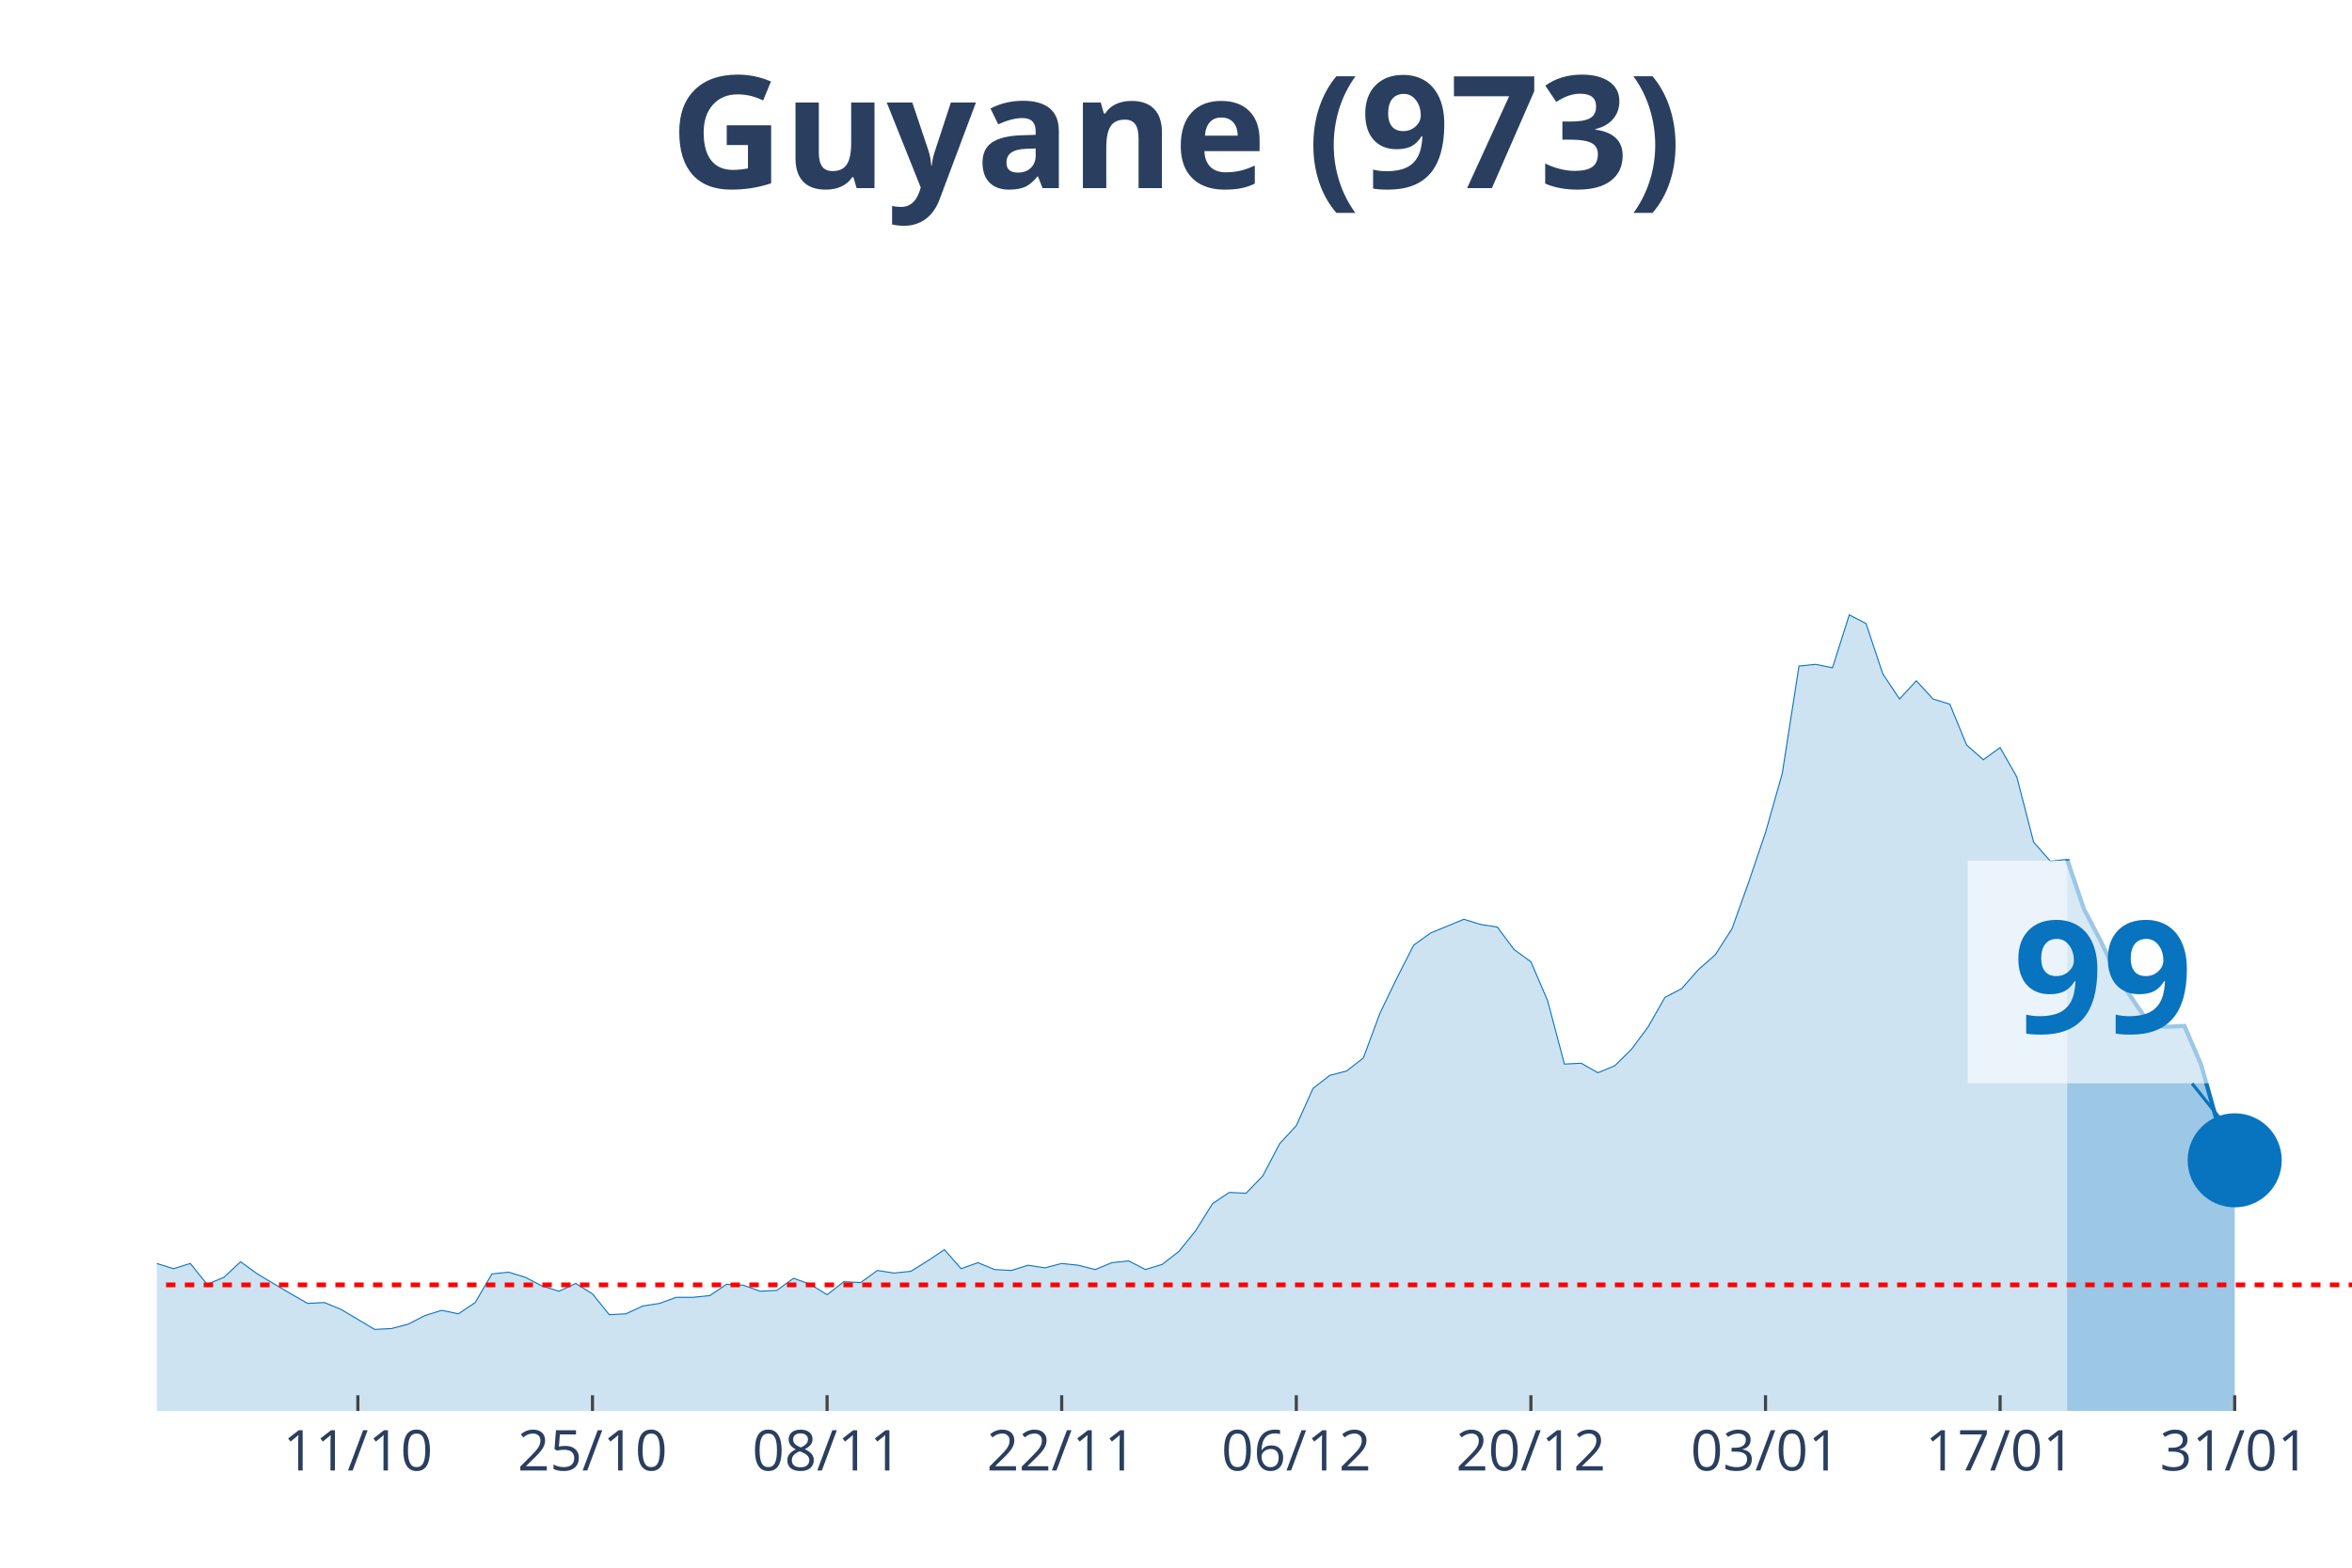
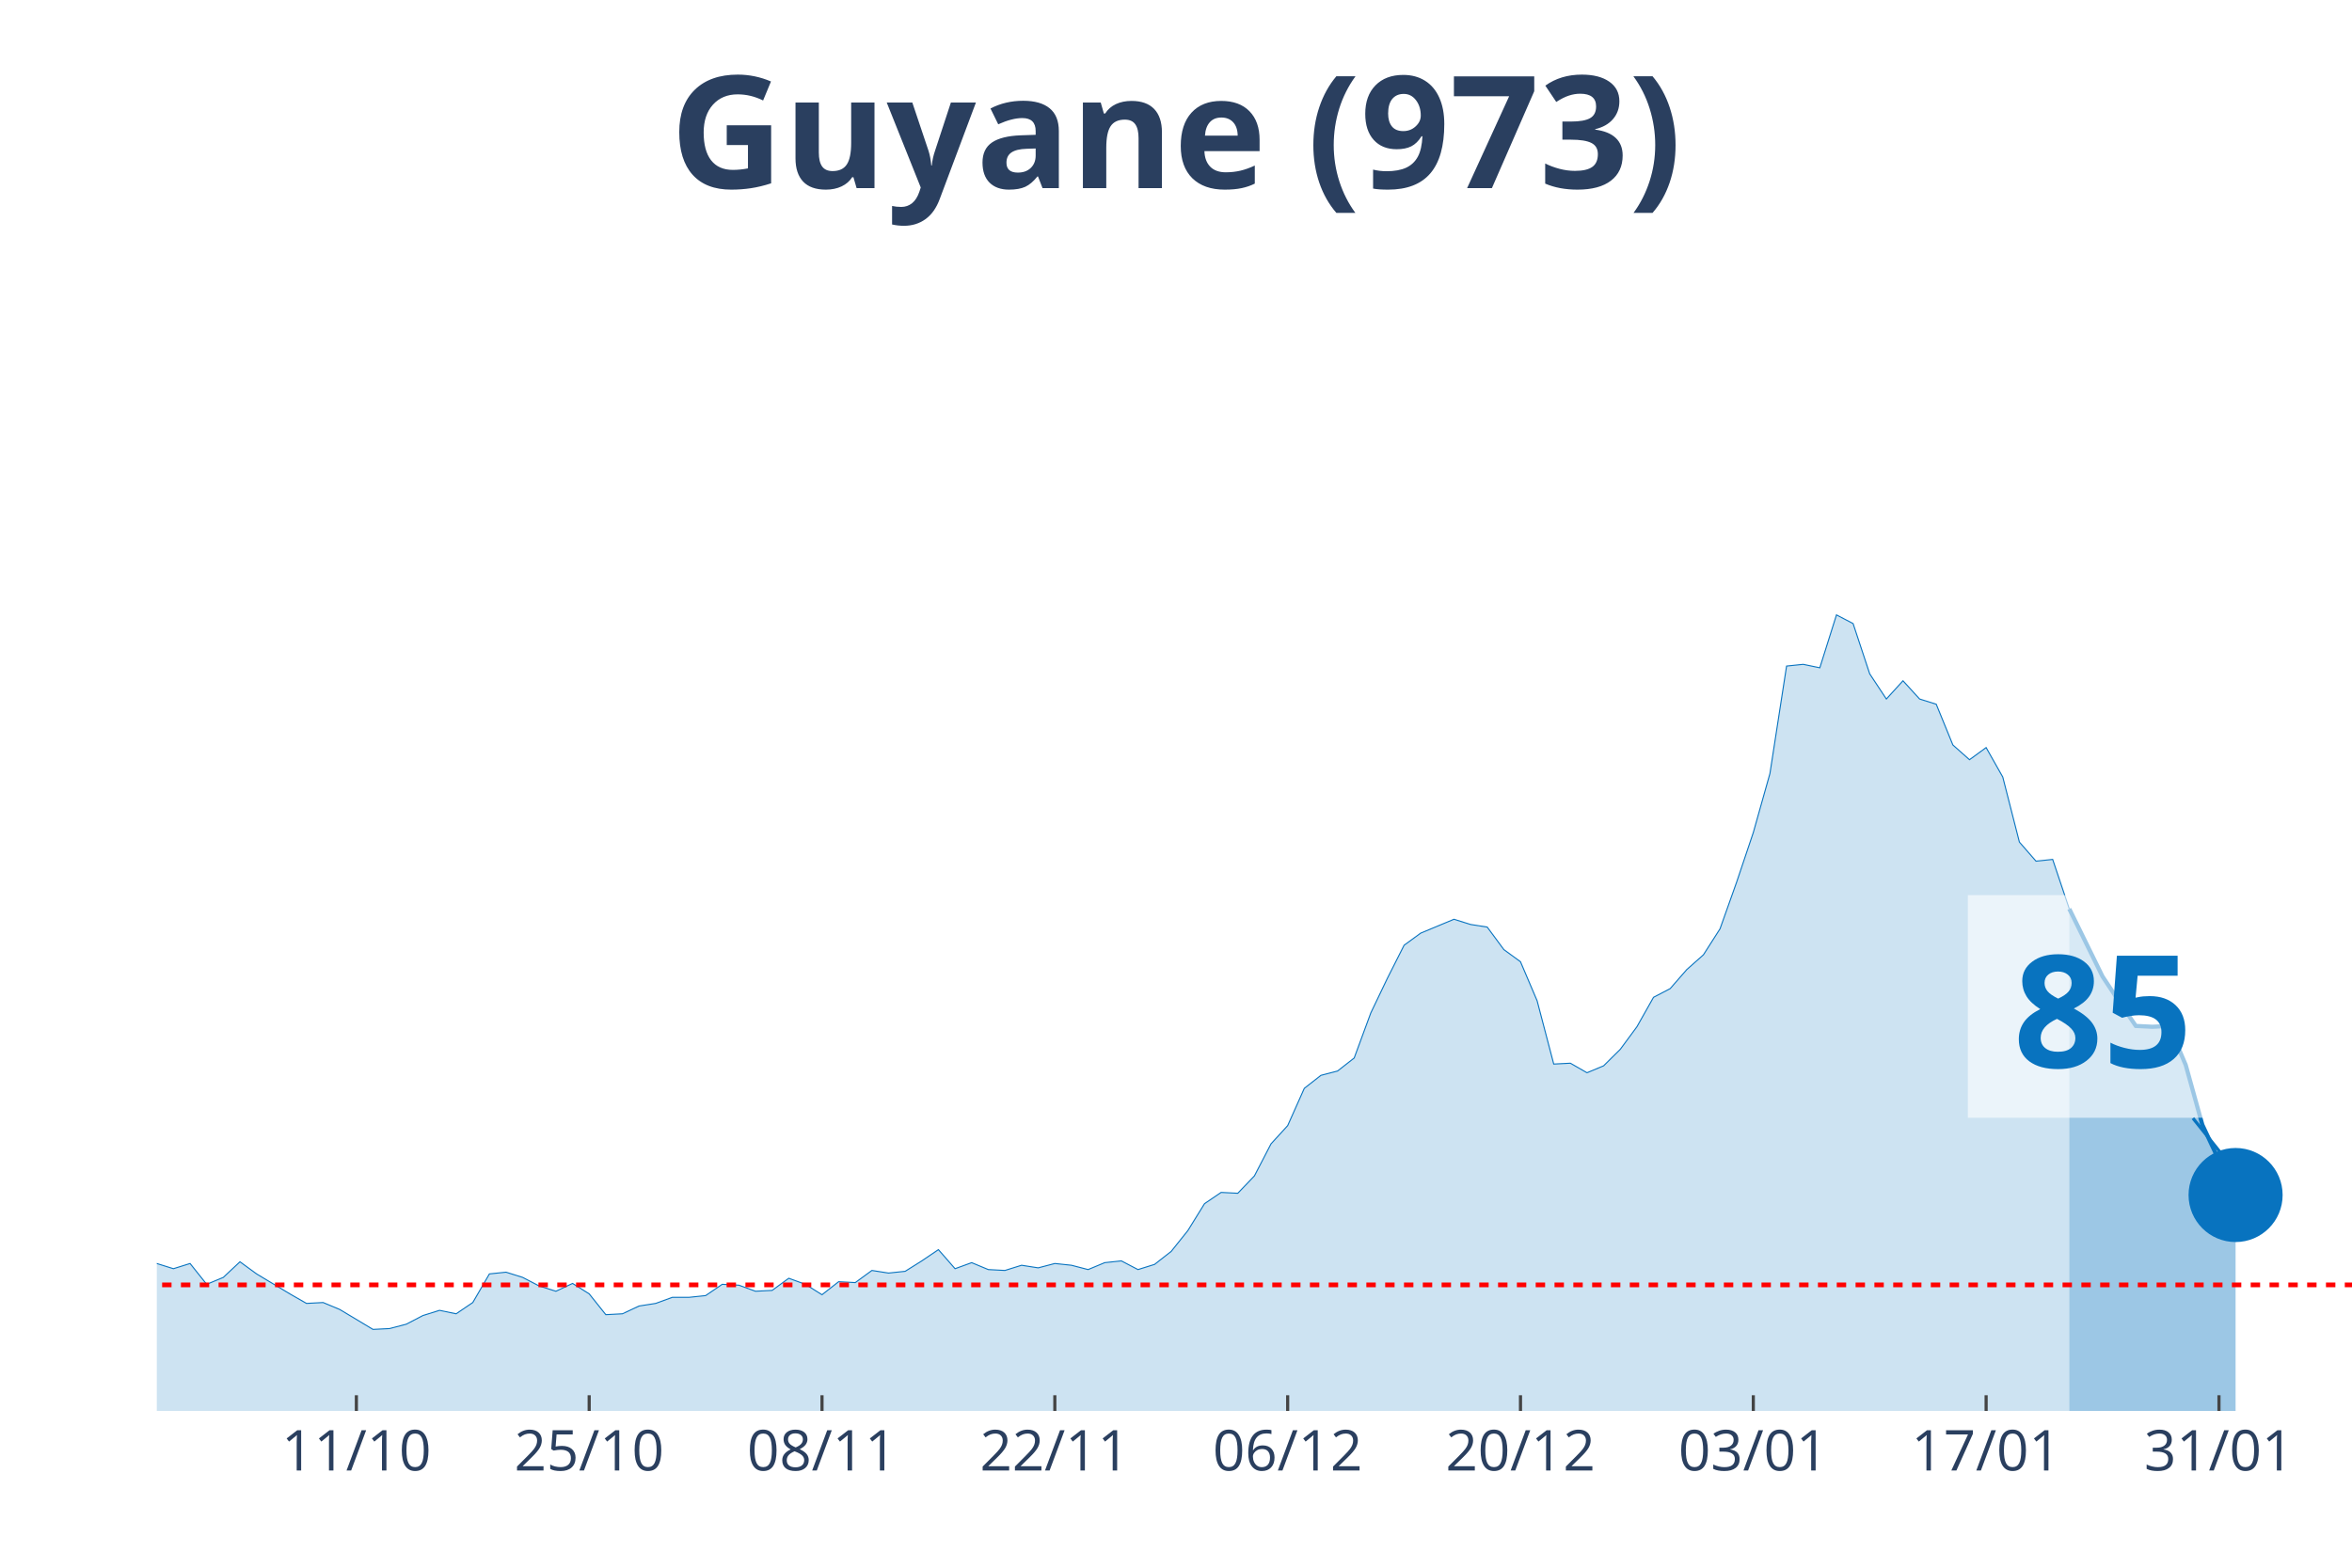
<svg xmlns="http://www.w3.org/2000/svg" class="main-svg" width="1125" height="750" style="" viewBox="0 0 750 500">
  <rect x="0" y="0" width="750" height="500" style="fill: rgb(0, 0, 0); fill-opacity: 0;" />
-   <defs id="defs-2cad87">
+   <defs id="defs-02075f">
    <g class="clips">
-       <clipPath id="clip2cad87xyplot" class="plotclip">
+       <clipPath id="clip02075fxyplot" class="plotclip">
        <rect width="700" height="380" />
      </clipPath>
-       <clipPath class="axesclip" id="clip2cad87x">
+       <clipPath class="axesclip" id="clip02075fx">
        <rect x="50" y="0" width="700" height="500" />
      </clipPath>
-       <clipPath class="axesclip" id="clip2cad87y">
+       <clipPath class="axesclip" id="clip02075fy">
        <rect x="0" y="70" width="750" height="380" />
      </clipPath>
-       <clipPath class="axesclip" id="clip2cad87xy">
+       <clipPath class="axesclip" id="clip02075fxy">
        <rect x="50" y="70" width="700" height="380" />
      </clipPath>
    </g>
    <g class="gradients" />
  </defs>
  <g class="bglayer">
    <rect class="bg" x="50" y="70" width="700" height="380" style="fill: rgb(0, 0, 0); fill-opacity: 0; stroke-width: 0;" />
  </g>
  <g class="layer-below">
    <g class="imagelayer" />
    <g class="shapelayer" />
  </g>
  <g class="cartesianlayer">
    <g class="subplot xy">
      <g class="layer-subplot">
        <g class="shapelayer" />
        <g class="imagelayer" />
      </g>
      <g class="gridlayer">
        <g class="x">
-           <path class="xgrid crisp" transform="translate(114.12,0)" d="M0,70v380" style="stroke: rgb(255, 255, 255); stroke-opacity: 1; stroke-width: 1px;" />
-           <path class="xgrid crisp" transform="translate(188.93,0)" d="M0,70v380" style="stroke: rgb(255, 255, 255); stroke-opacity: 1; stroke-width: 1px;" />
-           <path class="xgrid crisp" transform="translate(263.74,0)" d="M0,70v380" style="stroke: rgb(255, 255, 255); stroke-opacity: 1; stroke-width: 1px;" />
-           <path class="xgrid crisp" transform="translate(338.55,0)" d="M0,70v380" style="stroke: rgb(255, 255, 255); stroke-opacity: 1; stroke-width: 1px;" />
-           <path class="xgrid crisp" transform="translate(413.36,0)" d="M0,70v380" style="stroke: rgb(255, 255, 255); stroke-opacity: 1; stroke-width: 1px;" />
-           <path class="xgrid crisp" transform="translate(488.17,0)" d="M0,70v380" style="stroke: rgb(255, 255, 255); stroke-opacity: 1; stroke-width: 1px;" />
-           <path class="xgrid crisp" transform="translate(562.98,0)" d="M0,70v380" style="stroke: rgb(255, 255, 255); stroke-opacity: 1; stroke-width: 1px;" />
-           <path class="xgrid crisp" transform="translate(637.79,0)" d="M0,70v380" style="stroke: rgb(255, 255, 255); stroke-opacity: 1; stroke-width: 1px;" />
-           <path class="xgrid crisp" transform="translate(712.6,0)" d="M0,70v380" style="stroke: rgb(255, 255, 255); stroke-opacity: 1; stroke-width: 1px;" />
+           <path class="xgrid crisp" transform="translate(113.64,0)" d="M0,70v380" style="stroke: rgb(255, 255, 255); stroke-opacity: 1; stroke-width: 1px;" />
+           <path class="xgrid crisp" transform="translate(187.88,0)" d="M0,70v380" style="stroke: rgb(255, 255, 255); stroke-opacity: 1; stroke-width: 1px;" />
+           <path class="xgrid crisp" transform="translate(262.12,0)" d="M0,70v380" style="stroke: rgb(255, 255, 255); stroke-opacity: 1; stroke-width: 1px;" />
+           <path class="xgrid crisp" transform="translate(336.36,0)" d="M0,70v380" style="stroke: rgb(255, 255, 255); stroke-opacity: 1; stroke-width: 1px;" />
+           <path class="xgrid crisp" transform="translate(410.61,0)" d="M0,70v380" style="stroke: rgb(255, 255, 255); stroke-opacity: 1; stroke-width: 1px;" />
+           <path class="xgrid crisp" transform="translate(484.85,0)" d="M0,70v380" style="stroke: rgb(255, 255, 255); stroke-opacity: 1; stroke-width: 1px;" />
+           <path class="xgrid crisp" transform="translate(559.09,0)" d="M0,70v380" style="stroke: rgb(255, 255, 255); stroke-opacity: 1; stroke-width: 1px;" />
+           <path class="xgrid crisp" transform="translate(633.33,0)" d="M0,70v380" style="stroke: rgb(255, 255, 255); stroke-opacity: 1; stroke-width: 1px;" />
+           <path class="xgrid crisp" transform="translate(707.58,0)" d="M0,70v380" style="stroke: rgb(255, 255, 255); stroke-opacity: 1; stroke-width: 1px;" />
        </g>
        <g class="y" />
      </g>
      <g class="zerolinelayer" />
      <path class="xlines-below" />
      <path class="ylines-below" />
      <g class="overlines-below" />
      <g class="xaxislayer-below" />
      <g class="yaxislayer-below" />
      <g class="overaxes-below" />
-       <g class="plot" transform="translate(50, 70)" clip-path="url('#clip2cad87xyplot')">
+       <g class="plot" transform="translate(50, 70)" clip-path="url('#clip02075fxyplot')">
        <g class="scatterlayer mlayer">
-           <g class="trace scatter trace46aca1" style="stroke-miterlimit: 2;">
+           <g class="trace scatter trace47e2de" style="stroke-miterlimit: 2;">
            <g class="fills">
              <g>
-                 <path class="js-fill" d="M609.16,380L-726.72,380L-726.72,379.17L-716.03,375.02L-710.69,368.66L-683.97,333.81L-678.63,336.3L-651.91,338.24L-646.56,336.03L-609.16,288.18L-603.82,266.06L-593.13,231.21L-587.79,224.29L-582.44,217.38L-577.1,190.83L-566.41,107.31L-561.07,81.03L-545.04,32.91L-539.69,10.51L-529.01,19.91L-523.66,43.14L-518.32,46.19L-512.98,24.89L-502.29,14.1L-496.95,30.7L-491.6,27.66L-486.26,0L-480.92,0.55L-475.57,21.57L-470.23,24.61L-464.89,45.91L-448.85,79.93L-443.51,105.09L-438.17,110.07L-432.82,127.22L-422.14,180.6L-416.79,170.36L-406.11,209.08L-400.76,195.53L-395.42,204.66L-390.08,194.7L-384.73,184.19L-379.39,199.68L-363.36,193.6L-358.02,201.06L-331.3,237.29L-325.95,253.61L-320.61,258.59L-315.27,254.99L-304.58,270.48L-299.24,275.74L-288.55,281.27L-283.21,280.16L-277.86,290.95L-272.52,292.05L-267.18,286.52L-261.83,293.16L-251.15,295.92L-245.8,302.29L-240.46,301.18L-235.11,305.88L-229.77,310.86L-224.43,308.37L-213.74,308.92L-208.4,310.31L-203.05,317.22L-197.71,311.69L-176.34,313.35L-170.99,304.77L-165.65,301.46L-160.31,306.99L-154.96,312.52L-149.62,312.24L-144.27,315.56L-138.93,312.24L-133.59,319.71L-128.24,322.75L-117.56,317.77L-112.21,322.2L-106.87,321.37L-101.53,326.35L-90.84,328.01L-85.5,333.54L-80.15,338.52L-74.81,335.75L-58.78,337.41L-53.44,338.52L-48.09,336.58L-42.75,331.32L-37.4,334.09L-32.06,331.32L-26.72,330.49L-21.37,327.18L-16.03,327.73L-10.69,332.43L-5.34,334.64L0,332.98L5.34,334.64L10.69,332.98L16.03,339.62L21.37,337.41L26.72,332.43L32.06,336.3L42.75,342.66L48.09,345.71L53.44,345.43L58.78,347.64L69.47,354L74.81,353.73L80.15,352.34L85.5,349.58L90.84,347.92L96.18,349.02L101.53,345.43L106.87,336.3L112.21,335.75L117.56,337.41L122.9,340.17L128.24,341.83L133.59,339.34L138.93,342.66L144.27,349.3L149.62,349.02L154.96,346.54L160.31,345.71L165.65,343.77L170.99,343.77L176.34,343.22L181.68,339.62L187.02,339.9L192.37,341.83L197.71,341.56L203.05,337.69L208.4,339.62L213.74,342.94L219.08,338.79L224.43,339.07L229.77,335.2L235.11,336.03L240.46,335.47L245.8,332.15L251.15,328.56L256.49,334.64L261.83,332.71L267.18,334.92L272.52,335.2L277.86,333.54L283.21,334.37L288.55,332.98L293.89,333.54L299.24,334.92L304.58,332.71L309.92,332.15L315.27,334.92L320.61,333.26L325.95,329.11L331.3,322.47L336.64,313.9L341.98,310.31L347.33,310.58L352.67,305.05L358.02,294.82L363.36,289.01L368.7,277.12L374.05,272.97L379.39,271.59L384.73,267.44L390.08,253.06L395.42,241.99L400.76,231.48L406.11,227.61L416.79,223.19L422.14,224.85L427.48,225.68L432.82,232.87L438.17,236.74L443.51,249.18L448.85,269.37L454.2,269.1L459.54,272.14L464.89,269.93L470.23,264.67L475.57,257.48L480.92,248.08L486.26,245.31L491.6,239.23L496.95,234.53L502.29,226.23L507.63,211.3L512.98,195.53L518.32,176.72L523.66,142.43L529.01,141.88L534.35,142.98L539.69,126.11L545.04,128.88L550.38,144.92L555.73,152.94L561.07,147.13L566.41,152.94L571.76,154.6L577.1,167.6L582.44,172.3L587.79,168.43L593.13,177.83L598.47,198.57L603.82,204.66L609.16,204.1" style="fill: rgb(8, 115, 191); fill-opacity: 0.2; stroke-width: 0;" />
+                 <path class="js-fill" d="M609.85,380L-721.21,380L-721.21,379.17L-710.61,375.02L-705.3,368.66L-678.79,333.81L-673.48,336.3L-646.97,338.24L-641.67,336.03L-604.55,288.18L-599.24,266.06L-588.64,231.21L-583.33,224.29L-578.03,217.38L-572.73,190.83L-562.12,107.31L-556.82,81.03L-540.91,32.91L-535.61,10.51L-525,19.91L-519.7,43.14L-514.39,46.19L-509.09,24.89L-498.48,14.1L-493.18,30.7L-487.88,27.66L-482.58,0L-477.27,0.55L-471.97,21.57L-466.67,24.61L-461.36,45.91L-445.45,79.93L-440.15,105.09L-434.85,110.07L-429.55,127.22L-418.94,180.6L-413.64,170.36L-403.03,209.08L-397.73,195.53L-392.42,204.66L-387.12,194.7L-381.82,184.19L-376.52,199.68L-360.61,193.6L-355.3,201.06L-328.79,237.29L-323.48,253.61L-318.18,258.59L-312.88,254.99L-302.27,270.48L-296.97,275.74L-291.67,281.27L-286.36,281.27L-281.06,280.16L-275.76,290.95L-270.45,292.05L-265.15,286.52L-259.85,293.16L-254.55,293.99L-249.24,295.92L-243.94,302.29L-238.64,301.18L-233.33,305.88L-228.03,310.86L-222.73,308.37L-212.12,308.92L-206.82,310.31L-201.52,317.22L-196.21,311.69L-175,313.35L-169.7,304.77L-164.39,301.46L-159.09,306.99L-153.79,312.52L-148.48,312.24L-143.18,315.56L-137.88,312.24L-132.58,319.71L-127.27,322.75L-116.67,317.77L-111.36,322.2L-106.06,321.37L-100.76,326.35L-90.15,328.01L-84.85,333.54L-79.55,338.52L-74.24,335.75L-58.33,337.41L-53.03,338.52L-47.73,336.58L-42.42,331.32L-37.12,334.09L-31.82,331.32L-26.52,330.49L-21.21,327.18L-15.91,327.73L-10.61,332.43L-5.3,334.64L0,332.98L5.3,334.64L10.61,332.98L15.91,339.62L21.21,337.41L26.52,332.43L31.82,336.3L42.42,342.66L47.73,345.71L53.03,345.43L58.33,347.64L68.94,354L74.24,353.73L79.55,352.34L84.85,349.58L90.15,347.92L95.45,349.02L100.76,345.43L106.06,336.3L111.36,335.75L116.67,337.41L121.97,340.17L127.27,341.83L132.58,339.34L137.88,342.66L143.18,349.3L148.48,349.02L153.79,346.54L159.09,345.71L164.39,343.77L169.7,343.77L175,343.22L180.3,339.62L185.61,339.9L190.91,341.83L196.21,341.56L201.52,337.69L206.82,339.62L212.12,342.94L217.42,338.79L222.73,339.07L228.03,335.2L233.33,336.03L238.64,335.47L243.94,332.15L249.24,328.56L254.55,334.64L259.85,332.71L265.15,334.92L270.45,335.2L275.76,333.54L281.06,334.37L286.36,332.98L291.67,333.54L296.97,334.92L302.27,332.71L307.58,332.15L312.88,334.92L318.18,333.26L323.48,329.11L328.79,322.47L334.09,313.9L339.39,310.31L344.7,310.58L350,305.05L355.3,294.82L360.61,289.01L365.91,277.12L371.21,272.97L376.52,271.59L381.82,267.44L387.12,253.06L392.42,241.99L397.73,231.48L403.03,227.61L413.64,223.19L418.94,224.85L424.24,225.68L429.55,232.87L434.85,236.74L440.15,249.18L445.45,269.37L450.76,269.1L456.06,272.14L461.36,269.93L466.67,264.67L471.97,257.48L477.27,248.08L482.58,245.31L487.88,239.23L493.18,234.53L498.48,226.23L503.79,211.3L509.09,195.53L514.39,176.72L519.7,142.43L525,141.88L530.3,142.98L535.61,126.11L540.91,128.88L546.21,144.92L551.52,152.94L556.82,147.13L562.12,152.94L567.42,154.6L572.73,167.6L578.03,172.3L583.33,168.43L588.64,177.83L593.94,198.57L599.24,204.66L604.55,204.1L609.85,219.87" style="fill: rgb(8, 115, 191); fill-opacity: 0.2; stroke-width: 0;" />
              </g>
            </g>
            <g class="errorbars" />
            <g class="lines">
-               <path class="js-line" d="M-726.72,379.17L-716.03,375.02L-710.69,368.66L-683.97,333.81L-678.63,336.3L-651.91,338.24L-646.56,336.03L-609.16,288.18L-603.82,266.06L-593.13,231.21L-587.79,224.29L-582.44,217.38L-577.1,190.83L-566.41,107.31L-561.07,81.03L-545.04,32.91L-539.69,10.51L-529.01,19.91L-523.66,43.14L-518.32,46.19L-512.98,24.89L-502.29,14.1L-496.95,30.7L-491.6,27.66L-486.26,0L-480.92,0.55L-475.57,21.57L-470.23,24.61L-464.89,45.91L-448.85,79.93L-443.51,105.09L-438.17,110.07L-432.82,127.22L-422.14,180.6L-416.79,170.36L-406.11,209.08L-400.76,195.53L-395.42,204.66L-390.08,194.7L-384.73,184.19L-379.39,199.68L-363.36,193.6L-358.02,201.06L-331.3,237.29L-325.95,253.61L-320.61,258.59L-315.27,254.99L-304.58,270.48L-299.24,275.74L-288.55,281.27L-283.21,280.16L-277.86,290.95L-272.52,292.05L-267.18,286.52L-261.83,293.16L-251.15,295.92L-245.8,302.29L-240.46,301.18L-235.11,305.88L-229.77,310.86L-224.43,308.37L-213.74,308.92L-208.4,310.31L-203.05,317.22L-197.71,311.69L-176.34,313.35L-170.99,304.77L-165.65,301.46L-160.31,306.99L-154.96,312.52L-149.62,312.24L-144.27,315.56L-138.93,312.24L-133.59,319.71L-128.24,322.75L-117.56,317.77L-112.21,322.2L-106.87,321.37L-101.53,326.35L-90.84,328.01L-85.5,333.54L-80.15,338.52L-74.81,335.75L-58.78,337.41L-53.44,338.52L-48.09,336.58L-42.75,331.32L-37.4,334.09L-32.06,331.32L-26.72,330.49L-21.37,327.18L-16.03,327.73L-10.69,332.43L-5.34,334.64L0,332.98L5.34,334.64L10.69,332.98L16.03,339.62L21.37,337.41L26.72,332.43L32.06,336.3L42.75,342.66L48.09,345.71L53.44,345.43L58.78,347.64L69.47,354L74.81,353.73L80.15,352.34L85.5,349.58L90.84,347.92L96.18,349.02L101.53,345.43L106.87,336.3L112.21,335.75L117.56,337.41L122.9,340.17L128.24,341.83L133.59,339.34L138.93,342.66L144.27,349.3L149.62,349.02L154.96,346.54L160.31,345.71L165.65,343.77L170.99,343.77L176.34,343.22L181.68,339.62L187.02,339.9L192.37,341.83L197.71,341.56L203.05,337.69L208.4,339.62L213.74,342.94L219.08,338.79L224.43,339.07L229.77,335.2L235.11,336.03L240.46,335.47L245.8,332.15L251.15,328.56L256.49,334.64L261.83,332.71L267.18,334.92L272.52,335.2L277.86,333.54L283.21,334.37L288.55,332.98L293.89,333.54L299.24,334.92L304.58,332.71L309.92,332.15L315.27,334.92L320.61,333.26L325.95,329.11L331.3,322.47L336.64,313.9L341.98,310.31L347.33,310.58L352.67,305.05L358.02,294.82L363.36,289.01L368.7,277.12L374.05,272.97L379.39,271.59L384.73,267.44L390.08,253.06L395.42,241.99L400.76,231.48L406.11,227.61L416.79,223.19L422.14,224.85L427.48,225.68L432.82,232.87L438.17,236.74L443.51,249.18L448.85,269.37L454.2,269.1L459.54,272.14L464.89,269.93L470.23,264.67L475.57,257.48L480.92,248.08L486.26,245.31L491.6,239.23L496.95,234.53L502.29,226.23L507.63,211.3L512.98,195.53L518.32,176.72L523.66,142.43L529.01,141.88L534.35,142.98L539.69,126.11L545.04,128.88L550.38,144.92L555.73,152.94L561.07,147.13L566.41,152.94L571.76,154.6L577.1,167.6L582.44,172.3L587.79,168.43L593.13,177.83L598.47,198.57L603.82,204.66L609.16,204.1" style="vector-effect: non-scaling-stroke; fill: none; stroke: rgb(8, 115, 191); stroke-opacity: 1; stroke-width: 0.5px; opacity: 1;" />
+               <path class="js-line" d="M-721.21,379.17L-710.61,375.02L-705.3,368.66L-678.79,333.81L-673.48,336.3L-646.97,338.24L-641.67,336.03L-604.55,288.18L-599.24,266.06L-588.64,231.21L-583.33,224.29L-578.03,217.38L-572.73,190.83L-562.12,107.31L-556.82,81.03L-540.91,32.91L-535.61,10.51L-525,19.91L-519.7,43.14L-514.39,46.19L-509.09,24.89L-498.48,14.1L-493.18,30.7L-487.88,27.66L-482.58,0L-477.27,0.55L-471.97,21.57L-466.67,24.61L-461.36,45.91L-445.45,79.93L-440.15,105.09L-434.85,110.07L-429.55,127.22L-418.94,180.6L-413.64,170.36L-403.03,209.08L-397.73,195.53L-392.42,204.66L-387.12,194.7L-381.82,184.19L-376.52,199.68L-360.61,193.6L-355.3,201.06L-328.79,237.29L-323.48,253.61L-318.18,258.59L-312.88,254.99L-302.27,270.48L-296.97,275.74L-291.67,281.27L-286.36,281.27L-281.06,280.16L-275.76,290.95L-270.45,292.05L-265.15,286.52L-259.85,293.16L-254.55,293.99L-249.24,295.92L-243.94,302.29L-238.64,301.18L-233.33,305.88L-228.03,310.86L-222.73,308.37L-212.12,308.92L-206.82,310.31L-201.52,317.22L-196.21,311.69L-175,313.35L-169.7,304.77L-164.39,301.46L-159.09,306.99L-153.79,312.52L-148.48,312.24L-143.18,315.56L-137.88,312.24L-132.58,319.71L-127.27,322.75L-116.67,317.77L-111.36,322.2L-106.06,321.37L-100.76,326.35L-90.15,328.01L-84.85,333.54L-79.55,338.52L-74.24,335.75L-58.33,337.41L-53.03,338.52L-47.73,336.58L-42.42,331.32L-37.12,334.09L-31.82,331.32L-26.52,330.49L-21.21,327.18L-15.91,327.73L-10.61,332.43L-5.3,334.64L0,332.98L5.3,334.64L10.61,332.98L15.91,339.62L21.21,337.41L26.52,332.43L31.82,336.3L42.42,342.66L47.73,345.71L53.03,345.43L58.33,347.64L68.94,354L74.24,353.73L79.55,352.34L84.85,349.58L90.15,347.92L95.45,349.02L100.76,345.43L106.06,336.3L111.36,335.75L116.67,337.41L121.97,340.17L127.27,341.83L132.58,339.34L137.88,342.66L143.18,349.3L148.48,349.02L153.79,346.54L159.09,345.71L164.39,343.77L169.7,343.77L175,343.22L180.3,339.62L185.61,339.9L190.91,341.83L196.21,341.56L201.52,337.69L206.82,339.62L212.12,342.94L217.42,338.79L222.73,339.07L228.03,335.2L233.33,336.03L238.64,335.47L243.94,332.15L249.24,328.56L254.55,334.64L259.85,332.71L265.15,334.92L270.45,335.2L275.76,333.54L281.06,334.37L286.36,332.98L291.67,333.54L296.97,334.92L302.27,332.71L307.58,332.15L312.88,334.92L318.18,333.26L323.48,329.11L328.79,322.47L334.09,313.9L339.39,310.31L344.7,310.58L350,305.05L355.3,294.82L360.61,289.01L365.91,277.12L371.21,272.97L376.52,271.59L381.82,267.44L387.12,253.06L392.42,241.99L397.73,231.48L403.03,227.61L413.64,223.19L418.94,224.85L424.24,225.68L429.55,232.87L434.85,236.74L440.15,249.18L445.45,269.37L450.76,269.1L456.06,272.14L461.36,269.93L466.67,264.67L471.97,257.48L477.27,248.08L482.58,245.31L487.88,239.23L493.18,234.53L498.48,226.23L503.79,211.3L509.09,195.53L514.39,176.72L519.7,142.43L525,141.88L530.3,142.98L535.61,126.11L540.91,128.88L546.21,144.92L551.52,152.94L556.82,147.13L562.12,152.94L567.42,154.6L572.73,167.6L578.03,172.3L583.33,168.43L588.64,177.83L593.94,198.57L599.24,204.66L604.55,204.1L609.85,219.87" style="vector-effect: non-scaling-stroke; fill: none; stroke: rgb(8, 115, 191); stroke-opacity: 1; stroke-width: 0.5px; opacity: 1;" />
            </g>
            <g class="points" />
            <g class="text" />
          </g>
-           <g class="trace scatter trace10fd41" style="stroke-miterlimit: 2;">
+           <g class="trace scatter trace8fad54" style="stroke-miterlimit: 2;">
            <g class="fills">
              <g>
-                 <path class="js-fill" d="M662.6,380L609.16,380L609.16,204.1L614.5,219.87L619.85,230.1L625.19,241.44L630.53,249.46L635.88,257.21L641.22,257.48L646.56,257.21L651.91,269.65L657.25,288.73L662.6,300.07" style="fill: rgb(8, 115, 191); fill-opacity: 0.4; stroke-width: 0;" />
+                 <path class="js-fill" d="M662.88,380L609.85,380L609.85,219.87L620.45,241.44L625.76,249.46L631.06,257.21L636.36,257.48L641.67,257.21L646.97,269.65L652.27,288.73L657.58,300.07L662.88,311.14" style="fill: rgb(8, 115, 191); fill-opacity: 0.4; stroke-width: 0;" />
              </g>
            </g>
            <g class="errorbars" />
            <g class="lines">
-               <path class="js-line" d="M609.16,204.1L614.5,219.87L619.85,230.1L625.19,241.44L630.53,249.46L635.88,257.21L641.22,257.48L646.56,257.21L651.91,269.65L657.25,288.73L662.6,300.07" style="vector-effect: non-scaling-stroke; fill: none; stroke: rgb(8, 115, 191); stroke-opacity: 1; stroke-width: 2px; opacity: 1;" />
+               <path class="js-line" d="M609.85,219.87L620.45,241.44L625.76,249.46L631.06,257.21L636.36,257.48L641.67,257.21L646.97,269.65L652.27,288.73L657.58,300.07L662.88,311.14" style="vector-effect: non-scaling-stroke; fill: none; stroke: rgb(8, 115, 191); stroke-opacity: 1; stroke-width: 2px; opacity: 1;" />
            </g>
            <g class="points" />
            <g class="text" />
          </g>
-           <g class="trace scatter tracec5d188" style="stroke-miterlimit: 2; opacity: 1;">
+           <g class="trace scatter trace59276d" style="stroke-miterlimit: 2; opacity: 1;">
            <g class="fills" />
            <g class="errorbars" />
            <g class="lines" />
            <g class="points">
-               <path class="point" transform="translate(662.6,300.07)" d="M15,0A15,15 0 1,1 0,-15A15,15 0 0,1 15,0Z" style="opacity: 1; stroke-width: 0px; fill: rgb(8, 115, 191); fill-opacity: 1;" />
+               <path class="point" transform="translate(662.88,311.14)" d="M15,0A15,15 0 1,1 0,-15A15,15 0 0,1 15,0Z" style="opacity: 1; stroke-width: 0px; fill: rgb(8, 115, 191); fill-opacity: 1;" />
            </g>
            <g class="text" />
          </g>
        </g>
      </g>
      <g class="overplot" />
      <path class="xlines-above crisp" style="fill: none; stroke-width: 1px; stroke: rgb(0, 0, 0); stroke-opacity: 0;" d="" />
      <path class="ylines-above crisp" style="fill: none;" d="M0,0" />
      <g class="overlines-above" />
      <g class="xaxislayer-above">
-         <path class="xtick ticks crisp" d="M0,450v-5" transform="translate(114.12,0)" style="stroke: rgb(68, 68, 68); stroke-opacity: 1; stroke-width: 1px;" />
-         <path class="xtick ticks crisp" d="M0,450v-5" transform="translate(188.93,0)" style="stroke: rgb(68, 68, 68); stroke-opacity: 1; stroke-width: 1px;" />
-         <path class="xtick ticks crisp" d="M0,450v-5" transform="translate(263.74,0)" style="stroke: rgb(68, 68, 68); stroke-opacity: 1; stroke-width: 1px;" />
-         <path class="xtick ticks crisp" d="M0,450v-5" transform="translate(338.55,0)" style="stroke: rgb(68, 68, 68); stroke-opacity: 1; stroke-width: 1px;" />
-         <path class="xtick ticks crisp" d="M0,450v-5" transform="translate(413.36,0)" style="stroke: rgb(68, 68, 68); stroke-opacity: 1; stroke-width: 1px;" />
-         <path class="xtick ticks crisp" d="M0,450v-5" transform="translate(488.17,0)" style="stroke: rgb(68, 68, 68); stroke-opacity: 1; stroke-width: 1px;" />
-         <path class="xtick ticks crisp" d="M0,450v-5" transform="translate(562.98,0)" style="stroke: rgb(68, 68, 68); stroke-opacity: 1; stroke-width: 1px;" />
-         <path class="xtick ticks crisp" d="M0,450v-5" transform="translate(637.79,0)" style="stroke: rgb(68, 68, 68); stroke-opacity: 1; stroke-width: 1px;" />
-         <path class="xtick ticks crisp" d="M0,450v-5" transform="translate(712.6,0)" style="stroke: rgb(68, 68, 68); stroke-opacity: 1; stroke-width: 1px;" />
+         <path class="xtick ticks crisp" d="M0,450v-5" transform="translate(113.64,0)" style="stroke: rgb(68, 68, 68); stroke-opacity: 1; stroke-width: 1px;" />
+         <path class="xtick ticks crisp" d="M0,450v-5" transform="translate(187.88,0)" style="stroke: rgb(68, 68, 68); stroke-opacity: 1; stroke-width: 1px;" />
+         <path class="xtick ticks crisp" d="M0,450v-5" transform="translate(262.12,0)" style="stroke: rgb(68, 68, 68); stroke-opacity: 1; stroke-width: 1px;" />
+         <path class="xtick ticks crisp" d="M0,450v-5" transform="translate(336.36,0)" style="stroke: rgb(68, 68, 68); stroke-opacity: 1; stroke-width: 1px;" />
+         <path class="xtick ticks crisp" d="M0,450v-5" transform="translate(410.61,0)" style="stroke: rgb(68, 68, 68); stroke-opacity: 1; stroke-width: 1px;" />
+         <path class="xtick ticks crisp" d="M0,450v-5" transform="translate(484.85,0)" style="stroke: rgb(68, 68, 68); stroke-opacity: 1; stroke-width: 1px;" />
+         <path class="xtick ticks crisp" d="M0,450v-5" transform="translate(559.09,0)" style="stroke: rgb(68, 68, 68); stroke-opacity: 1; stroke-width: 1px;" />
+         <path class="xtick ticks crisp" d="M0,450v-5" transform="translate(633.33,0)" style="stroke: rgb(68, 68, 68); stroke-opacity: 1; stroke-width: 1px;" />
+         <path class="xtick ticks crisp" d="M0,450v-5" transform="translate(707.58,0)" style="stroke: rgb(68, 68, 68); stroke-opacity: 1; stroke-width: 1px;" />
        <g class="xtick">
-           <text text-anchor="middle" x="0" y="469" transform="translate(114.12,0)" style="font-family: 'Open Sans', verdana, arial, sans-serif; font-size: 18px; fill: rgb(42, 63, 95); fill-opacity: 1; white-space: pre;">11/10</text>
+           <text text-anchor="middle" x="0" y="469" transform="translate(113.64,0)" style="font-family: 'Open Sans', verdana, arial, sans-serif; font-size: 18px; fill: rgb(42, 63, 95); fill-opacity: 1; white-space: pre;">11/10</text>
        </g>
        <g class="xtick">
-           <text text-anchor="middle" x="0" y="469" transform="translate(188.93,0)" style="font-family: 'Open Sans', verdana, arial, sans-serif; font-size: 18px; fill: rgb(42, 63, 95); fill-opacity: 1; white-space: pre;">25/10</text>
+           <text text-anchor="middle" x="0" y="469" transform="translate(187.88,0)" style="font-family: 'Open Sans', verdana, arial, sans-serif; font-size: 18px; fill: rgb(42, 63, 95); fill-opacity: 1; white-space: pre;">25/10</text>
        </g>
        <g class="xtick">
-           <text text-anchor="middle" x="0" y="469" transform="translate(263.74,0)" style="font-family: 'Open Sans', verdana, arial, sans-serif; font-size: 18px; fill: rgb(42, 63, 95); fill-opacity: 1; white-space: pre;">08/11</text>
+           <text text-anchor="middle" x="0" y="469" transform="translate(262.12,0)" style="font-family: 'Open Sans', verdana, arial, sans-serif; font-size: 18px; fill: rgb(42, 63, 95); fill-opacity: 1; white-space: pre;">08/11</text>
        </g>
        <g class="xtick">
-           <text text-anchor="middle" x="0" y="469" transform="translate(338.55,0)" style="font-family: 'Open Sans', verdana, arial, sans-serif; font-size: 18px; fill: rgb(42, 63, 95); fill-opacity: 1; white-space: pre;">22/11</text>
+           <text text-anchor="middle" x="0" y="469" transform="translate(336.36,0)" style="font-family: 'Open Sans', verdana, arial, sans-serif; font-size: 18px; fill: rgb(42, 63, 95); fill-opacity: 1; white-space: pre;">22/11</text>
        </g>
        <g class="xtick">
-           <text text-anchor="middle" x="0" y="469" transform="translate(413.36,0)" style="font-family: 'Open Sans', verdana, arial, sans-serif; font-size: 18px; fill: rgb(42, 63, 95); fill-opacity: 1; white-space: pre;">06/12</text>
+           <text text-anchor="middle" x="0" y="469" transform="translate(410.61,0)" style="font-family: 'Open Sans', verdana, arial, sans-serif; font-size: 18px; fill: rgb(42, 63, 95); fill-opacity: 1; white-space: pre;">06/12</text>
        </g>
        <g class="xtick">
-           <text text-anchor="middle" x="0" y="469" transform="translate(488.17,0)" style="font-family: 'Open Sans', verdana, arial, sans-serif; font-size: 18px; fill: rgb(42, 63, 95); fill-opacity: 1; white-space: pre;">20/12</text>
+           <text text-anchor="middle" x="0" y="469" transform="translate(484.85,0)" style="font-family: 'Open Sans', verdana, arial, sans-serif; font-size: 18px; fill: rgb(42, 63, 95); fill-opacity: 1; white-space: pre;">20/12</text>
        </g>
        <g class="xtick">
-           <text text-anchor="middle" x="0" y="469" transform="translate(562.98,0)" style="font-family: 'Open Sans', verdana, arial, sans-serif; font-size: 18px; fill: rgb(42, 63, 95); fill-opacity: 1; white-space: pre;">03/01</text>
+           <text text-anchor="middle" x="0" y="469" transform="translate(559.09,0)" style="font-family: 'Open Sans', verdana, arial, sans-serif; font-size: 18px; fill: rgb(42, 63, 95); fill-opacity: 1; white-space: pre;">03/01</text>
        </g>
        <g class="xtick">
-           <text text-anchor="middle" x="0" y="469" transform="translate(637.79,0)" style="font-family: 'Open Sans', verdana, arial, sans-serif; font-size: 18px; fill: rgb(42, 63, 95); fill-opacity: 1; white-space: pre;">17/01</text>
+           <text text-anchor="middle" x="0" y="469" transform="translate(633.33,0)" style="font-family: 'Open Sans', verdana, arial, sans-serif; font-size: 18px; fill: rgb(42, 63, 95); fill-opacity: 1; white-space: pre;">17/01</text>
        </g>
        <g class="xtick">
-           <text text-anchor="middle" x="0" y="469" transform="translate(712.6,0)" style="font-family: 'Open Sans', verdana, arial, sans-serif; font-size: 18px; fill: rgb(42, 63, 95); fill-opacity: 1; white-space: pre;">31/01</text>
+           <text text-anchor="middle" x="0" y="469" transform="translate(707.58,0)" style="font-family: 'Open Sans', verdana, arial, sans-serif; font-size: 18px; fill: rgb(42, 63, 95); fill-opacity: 1; white-space: pre;">31/01</text>
        </g>
      </g>
      <g class="yaxislayer-above" />
      <g class="overaxes-above" />
    </g>
  </g>
  <g class="polarlayer" />
  <g class="ternarylayer" />
  <g class="geolayer" />
  <g class="funnelarealayer" />
  <g class="pielayer" />
  <g class="treemaplayer" />
  <g class="sunburstlayer" />
  <g class="glimages" />
-   <defs id="topdefs-2cad87">
+   <defs id="topdefs-02075f">
    <g class="clips" />
  </defs>
  <g class="layer-above">
    <g class="imagelayer" />
    <g class="shapelayer">
-       <path data-index="0" fill-rule="evenodd" d="M-2953.05,409.8L953.05,409.8" clip-path="url('#clip2cad87xy')" style="opacity: 1; stroke: rgb(255, 0, 0); stroke-opacity: 1; fill: rgb(0, 0, 0); fill-opacity: 0; stroke-dasharray: 3px, 3px; stroke-width: 1.5px;" />
+       <path data-index="0" fill-rule="evenodd" d="M-2930.3,409.8L946.21,409.8" clip-path="url('#clip02075fxy')" style="opacity: 1; stroke: rgb(255, 0, 0); stroke-opacity: 1; fill: rgb(0, 0, 0); fill-opacity: 0; stroke-dasharray: 3px, 3px; stroke-width: 1.5px;" />
    </g>
  </g>
  <g class="infolayer">
    <g class="g-gtitle">
      <text class="gtitle" x="375" y="25" text-anchor="middle" dy="0.7em" style="font-family: 'Open Sans', verdana, arial, sans-serif; font-size: 50px; fill: rgb(42, 63, 95); opacity: 1; font-weight: normal; white-space: pre;">
        <tspan style="font-weight:bold">Guyane (973)</tspan>
      </text>
    </g>
    <g class="g-xtitle" />
    <g class="annotation" data-index="0" style="opacity: 1;">
-       <g class="annotation-text-g" transform="rotate(0,670.6,310.07)">
-         <g class="cursor-pointer" transform="translate(627, 274)">
+       <g class="annotation-text-g" transform="rotate(0,670.88,321.14)">
+         <g class="cursor-pointer" transform="translate(627, 285)">
          <rect class="bg" x="0.5" y="0.5" width="86" height="71" style="stroke-width: 1px; stroke: rgb(0, 0, 0); stroke-opacity: 0; fill: rgb(255, 255, 255); fill-opacity: 0.6;" />
          <text class="annotation-text" text-anchor="middle" x="43.531" y="55.5" style="font-family: 'Open Sans', verdana, arial, sans-serif; font-size: 50px; fill: rgb(8, 115, 191); fill-opacity: 1; white-space: pre;">
-             <tspan style="font-weight:bold">99 </tspan>
+             <tspan style="font-weight:bold">85 </tspan>
          </text>
        </g>
      </g>
      <g class="annotation-arrow-g" style="opacity: 1;">
-         <path d="M699,345.57L710.6,360.07" style="stroke-width: 1px; stroke: rgb(8, 115, 191); stroke-opacity: 1; stroke-dasharray: 0px, 0px, 18.569px, 18.569px;" />
+         <path d="M699.28,356.64L710.88,371.14" style="stroke-width: 1px; stroke: rgb(8, 115, 191); stroke-opacity: 1; stroke-dasharray: 0px, 0px, 18.569px, 18.569px;" />
      </g>
    </g>
  </g>
</svg>
